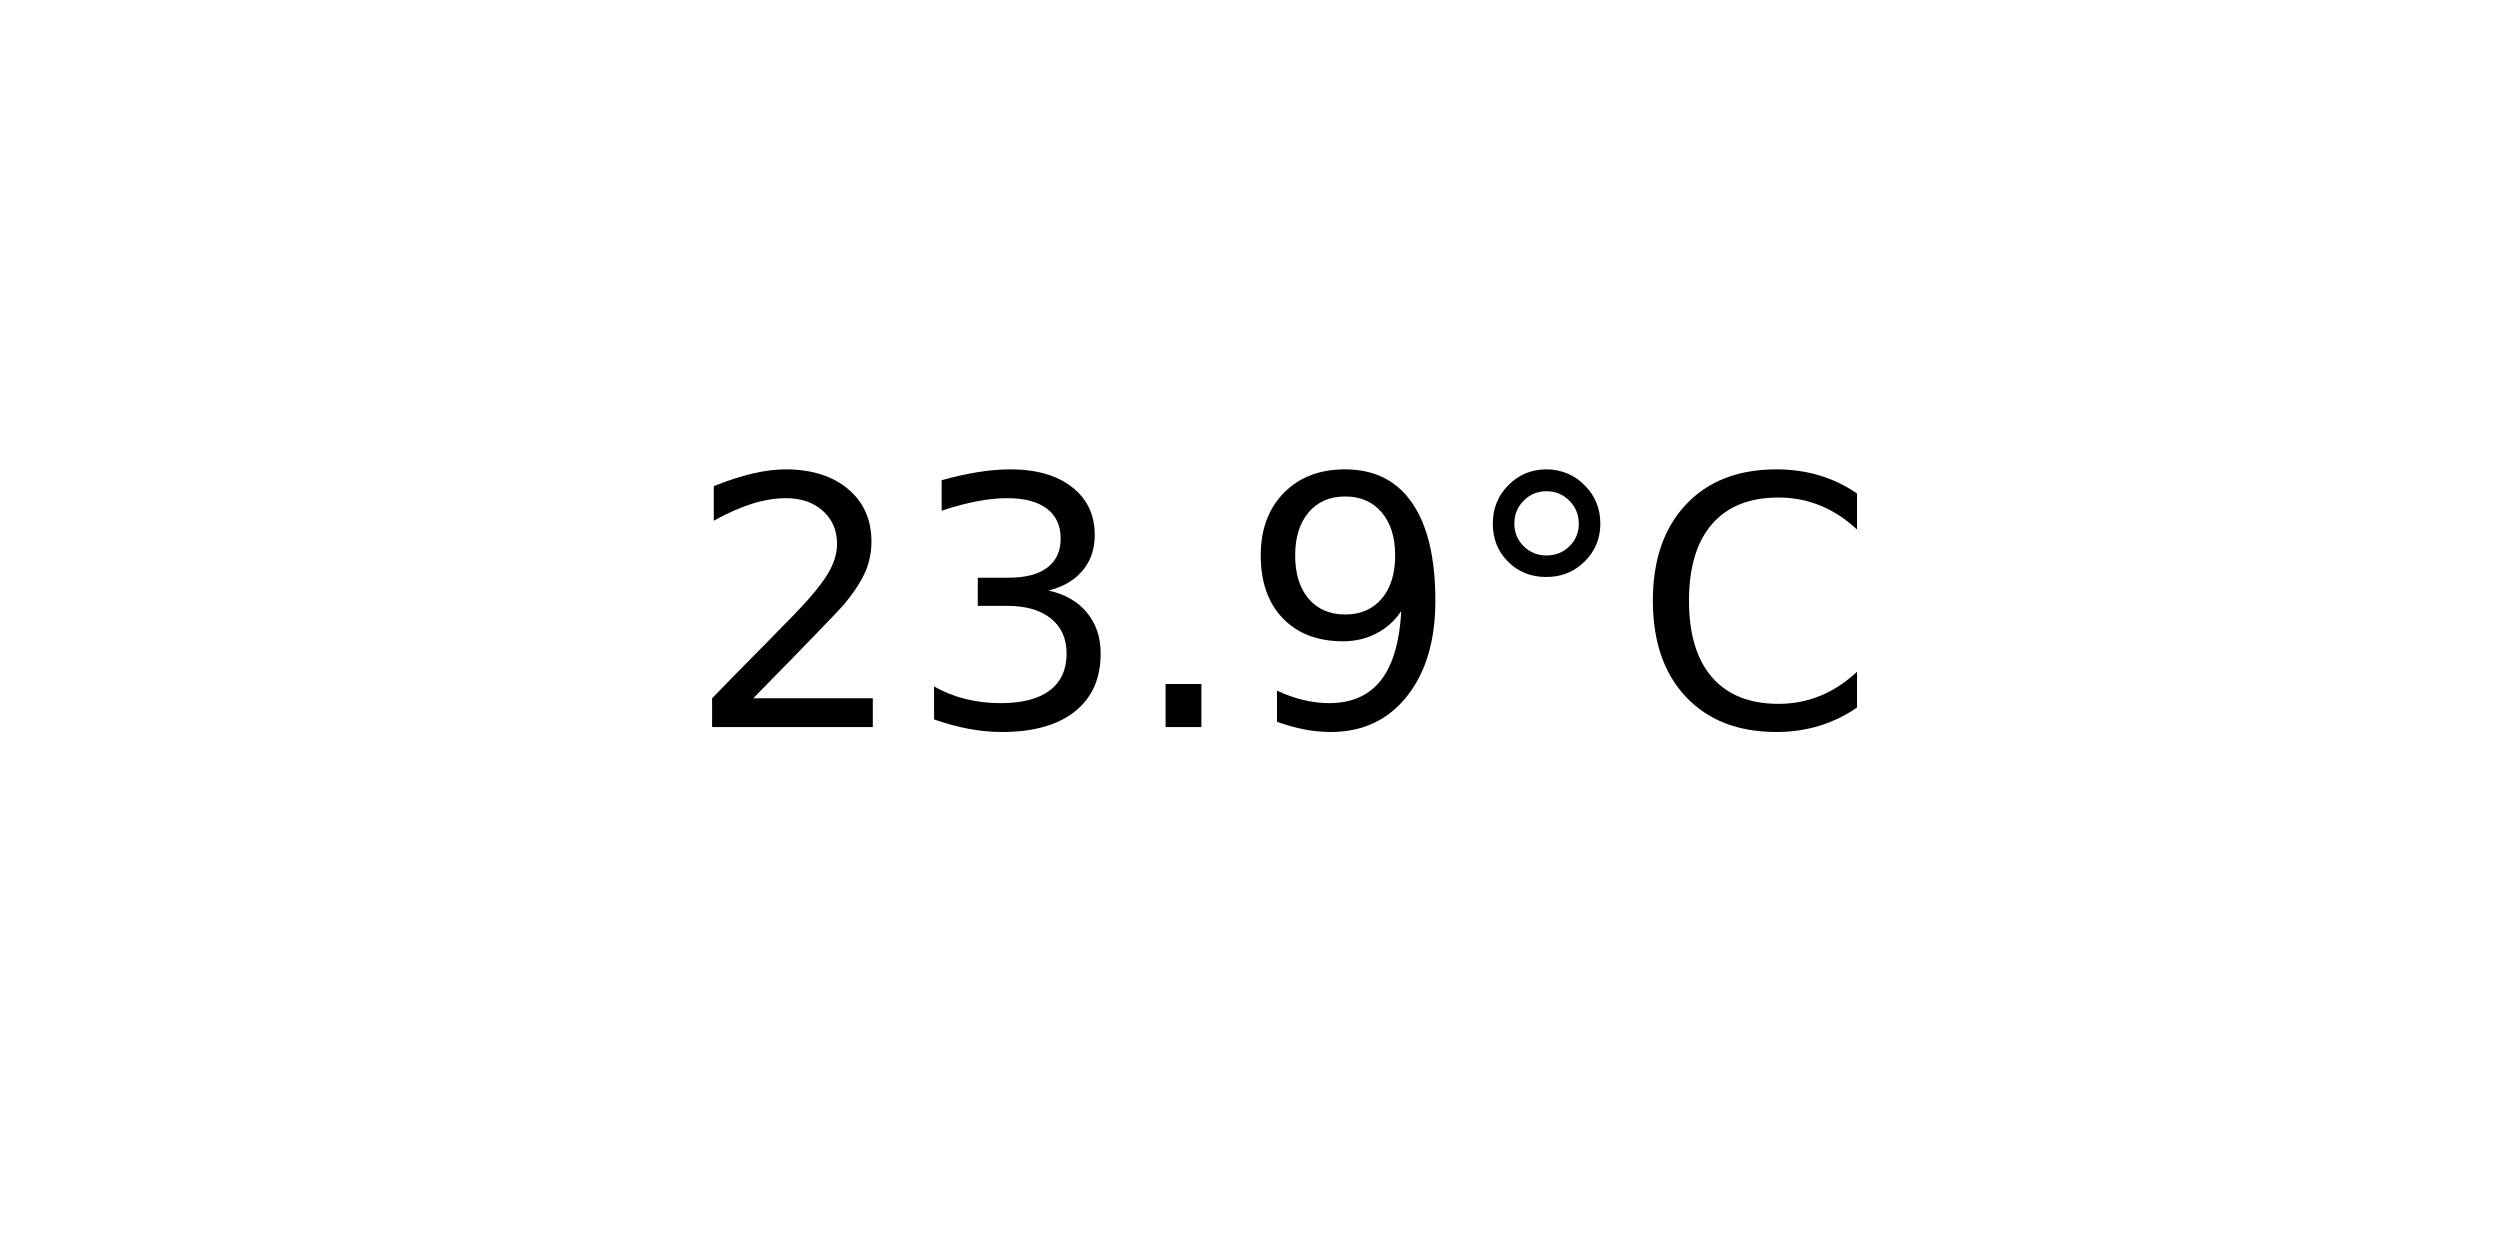
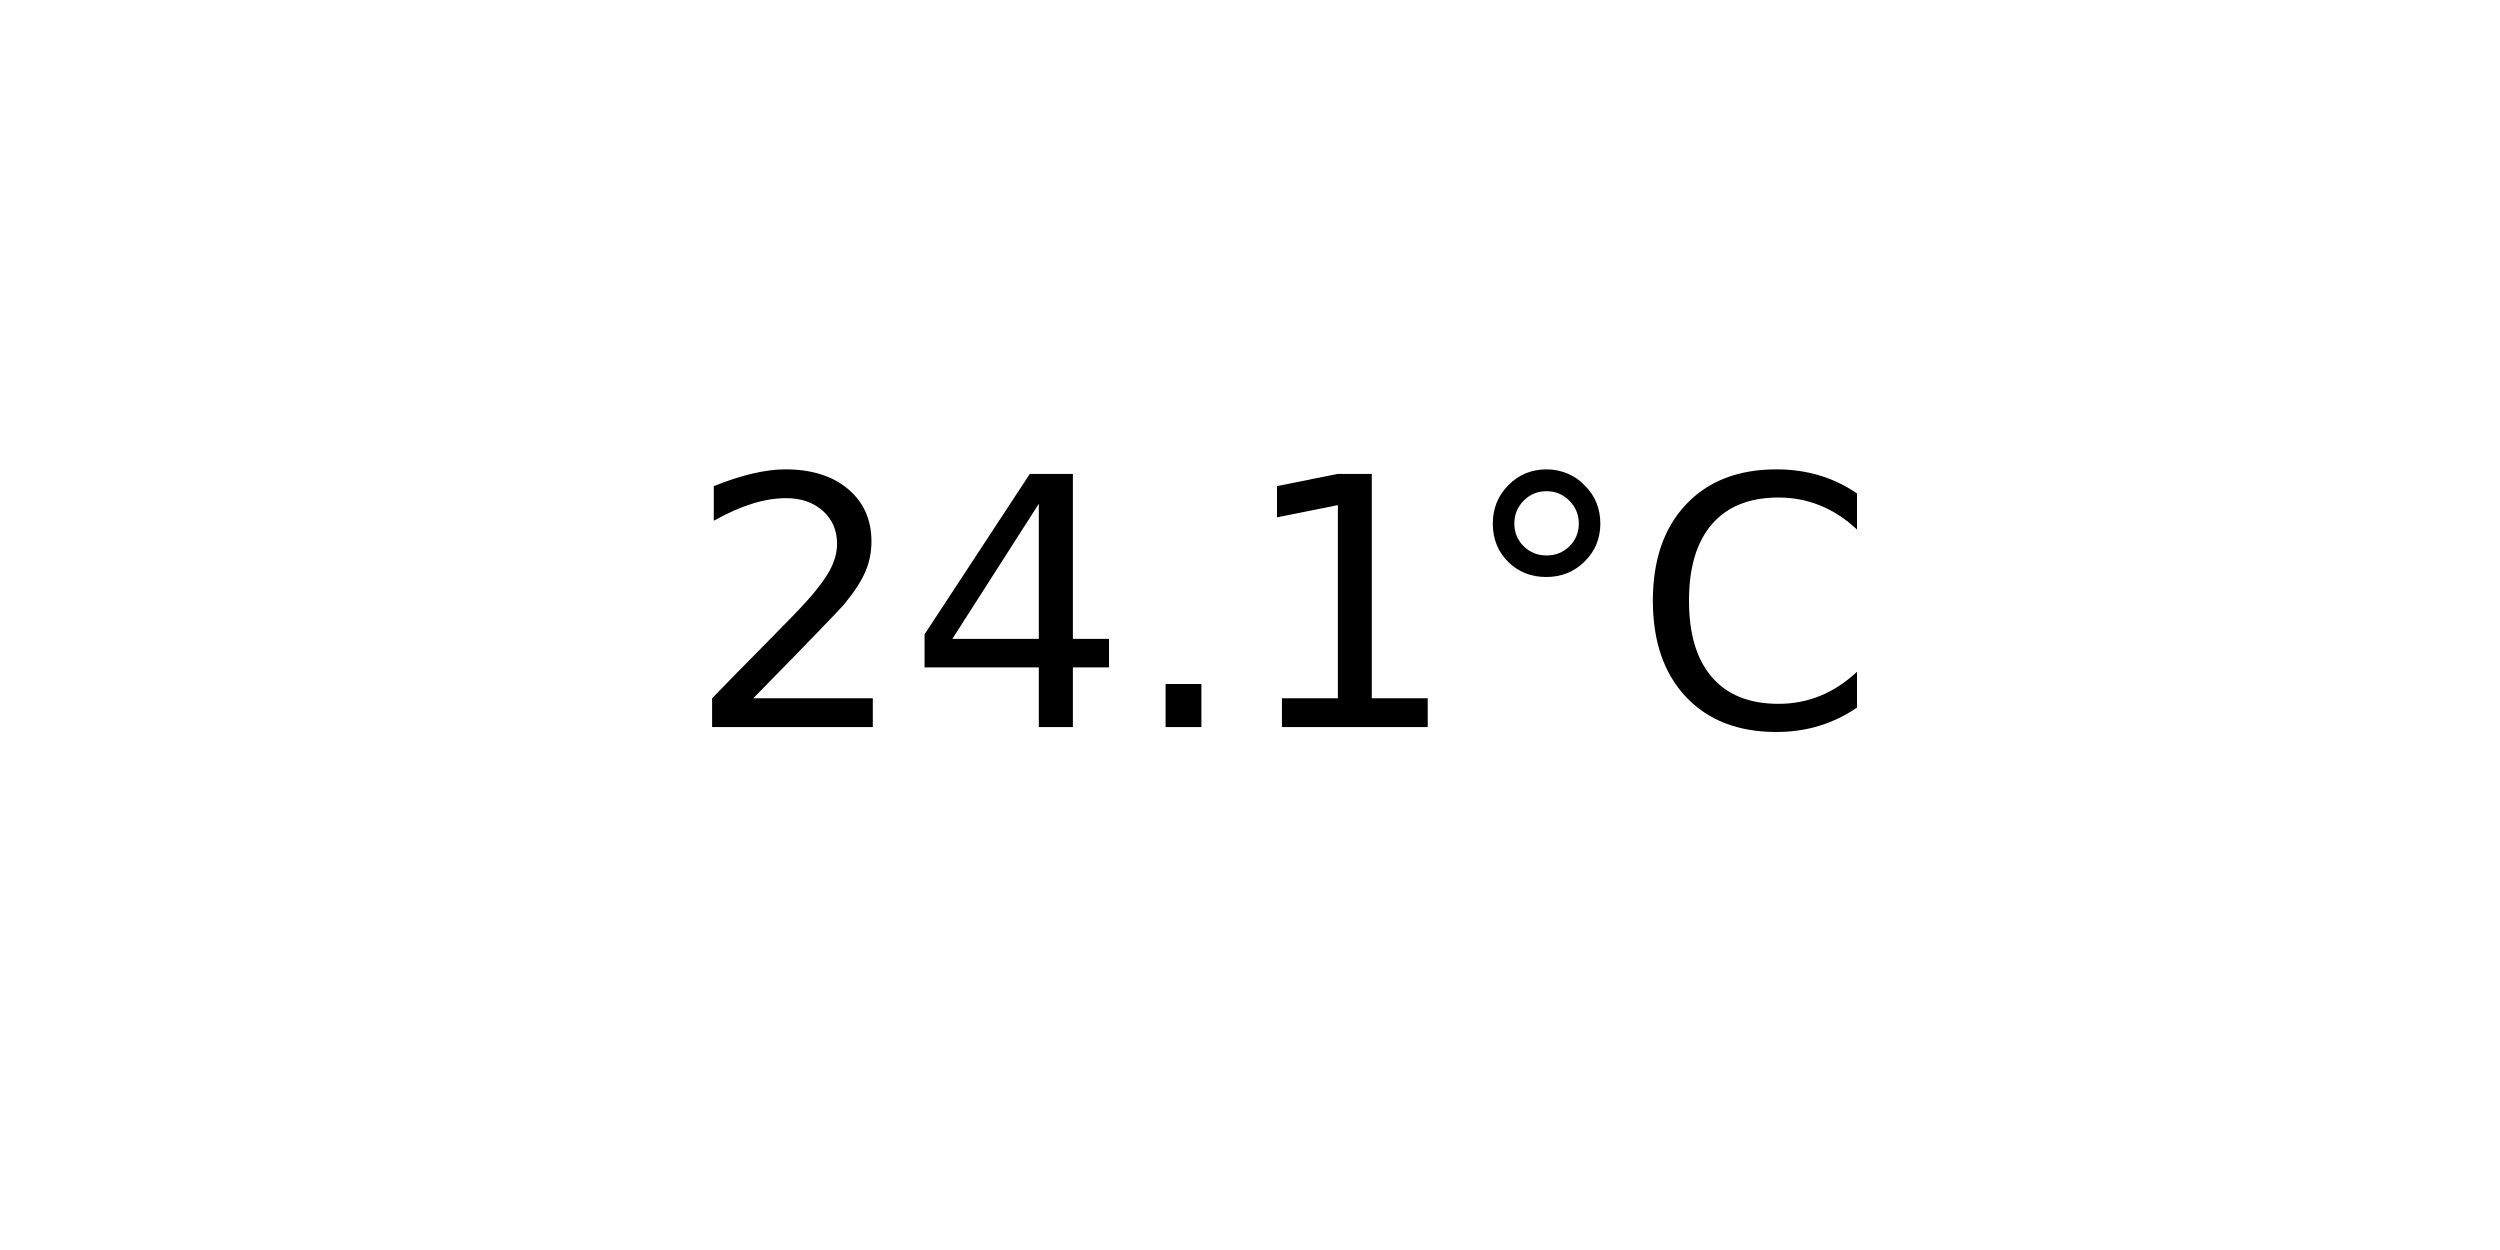
<svg xmlns="http://www.w3.org/2000/svg" xmlns:xlink="http://www.w3.org/1999/xlink" width="72pt" height="36pt" viewBox="0 0 72 36" version="1.1">
  <defs>
    <style type="text/css">*{stroke-linejoin: round; stroke-linecap: butt}</style>
  </defs>
  <g id="figure_1">
    <g id="axes_1">
      <g id="text_1">
        <g transform="translate(19.77578 20.93937) scale(0.1 -0.1)">
          <defs>
            <path id="DejaVuSans-32" d="M 1228 531  L 3431 531  L 3431 0  L 469 0  L 469 531  Q 828 903 1448 1529  Q 2069 2156 2228 2338  Q 2531 2678 2651 2914  Q 2772 3150 2772 3378  Q 2772 3750 2511 3984  Q 2250 4219 1831 4219  Q 1534 4219 1204 4116  Q 875 4013 500 3803  L 500 4441  Q 881 4594 1212 4672  Q 1544 4750 1819 4750  Q 2544 4750 2975 4387  Q 3406 4025 3406 3419  Q 3406 3131 3298 2873  Q 3191 2616 2906 2266  Q 2828 2175 2409 1742  Q 1991 1309 1228 531  z " transform="scale(0.015625)" />
-             <path id="DejaVuSans-33" d="M 2597 2516  Q 3050 2419 3304 2112  Q 3559 1806 3559 1356  Q 3559 666 3084 287  Q 2609 -91 1734 -91  Q 1441 -91 1130 -33  Q 819 25 488 141  L 488 750  Q 750 597 1062 519  Q 1375 441 1716 441  Q 2309 441 2620 675  Q 2931 909 2931 1356  Q 2931 1769 2642 2001  Q 2353 2234 1838 2234  L 1294 2234  L 1294 2753  L 1863 2753  Q 2328 2753 2575 2939  Q 2822 3125 2822 3475  Q 2822 3834 2567 4026  Q 2313 4219 1838 4219  Q 1578 4219 1281 4162  Q 984 4106 628 3988  L 628 4550  Q 988 4650 1302 4700  Q 1616 4750 1894 4750  Q 2613 4750 3031 4423  Q 3450 4097 3450 3541  Q 3450 3153 3228 2886  Q 3006 2619 2597 2516  z " transform="scale(0.015625)" />
+             <path id="DejaVuSans-34" d="M 2419 4116  L 825 1625  L 2419 1625  L 2419 4116  z M 2253 4666  L 3047 4666  L 3047 1625  L 3713 1625  L 3713 1100  L 3047 1100  L 3047 0  L 2419 0  L 2419 1100  L 313 1100  L 313 1709  L 2253 4666  z " transform="scale(0.015625)" />
            <path id="DejaVuSans-2e" d="M 684 794  L 1344 794  L 1344 0  L 684 0  L 684 794  z " transform="scale(0.015625)" />
-             <path id="DejaVuSans-39" d="M 703 97  L 703 672  Q 941 559 1184 500  Q 1428 441 1663 441  Q 2288 441 2617 861  Q 2947 1281 2994 2138  Q 2813 1869 2534 1725  Q 2256 1581 1919 1581  Q 1219 1581 811 2004  Q 403 2428 403 3163  Q 403 3881 828 4315  Q 1253 4750 1959 4750  Q 2769 4750 3195 4129  Q 3622 3509 3622 2328  Q 3622 1225 3098 567  Q 2575 -91 1691 -91  Q 1453 -91 1209 -44  Q 966 3 703 97  z M 1959 2075  Q 2384 2075 2632 2365  Q 2881 2656 2881 3163  Q 2881 3666 2632 3958  Q 2384 4250 1959 4250  Q 1534 4250 1286 3958  Q 1038 3666 1038 3163  Q 1038 2656 1286 2365  Q 1534 2075 1959 2075  z " transform="scale(0.015625)" />
+             <path id="DejaVuSans-31" d="M 794 531  L 1825 531  L 1825 4091  L 703 3866  L 703 4441  L 1819 4666  L 2450 4666  L 2450 531  L 3481 531  L 3481 0  L 794 0  L 794 531  z " transform="scale(0.015625)" />
            <path id="DejaVuSans-b0" d="M 1600 4347  Q 1350 4347 1178 4173  Q 1006 4000 1006 3750  Q 1006 3503 1178 3333  Q 1350 3163 1600 3163  Q 1850 3163 2022 3333  Q 2194 3503 2194 3750  Q 2194 3997 2020 4172  Q 1847 4347 1600 4347  z M 1600 4750  Q 1800 4750 1984 4673  Q 2169 4597 2303 4453  Q 2447 4313 2519 4134  Q 2591 3956 2591 3750  Q 2591 3338 2302 3052  Q 2013 2766 1594 2766  Q 1172 2766 890 3047  Q 609 3328 609 3750  Q 609 4169 896 4459  Q 1184 4750 1600 4750  z " transform="scale(0.015625)" />
            <path id="DejaVuSans-43" d="M 4122 4306  L 4122 3641  Q 3803 3938 3442 4084  Q 3081 4231 2675 4231  Q 1875 4231 1450 3742  Q 1025 3253 1025 2328  Q 1025 1406 1450 917  Q 1875 428 2675 428  Q 3081 428 3442 575  Q 3803 722 4122 1019  L 4122 359  Q 3791 134 3420 21  Q 3050 -91 2638 -91  Q 1578 -91 968 557  Q 359 1206 359 2328  Q 359 3453 968 4101  Q 1578 4750 2638 4750  Q 3056 4750 3426 4639  Q 3797 4528 4122 4306  z " transform="scale(0.015625)" />
          </defs>
          <use xlink:href="#DejaVuSans-32" />
-           <use xlink:href="#DejaVuSans-33" x="63.623" />
+           <use xlink:href="#DejaVuSans-34" x="63.623" />
          <use xlink:href="#DejaVuSans-2e" x="127.246" />
-           <use xlink:href="#DejaVuSans-39" x="159.033" />
+           <use xlink:href="#DejaVuSans-31" x="159.033" />
          <use xlink:href="#DejaVuSans-b0" x="222.656" />
          <use xlink:href="#DejaVuSans-43" x="272.656" />
        </g>
      </g>
    </g>
  </g>
</svg>
